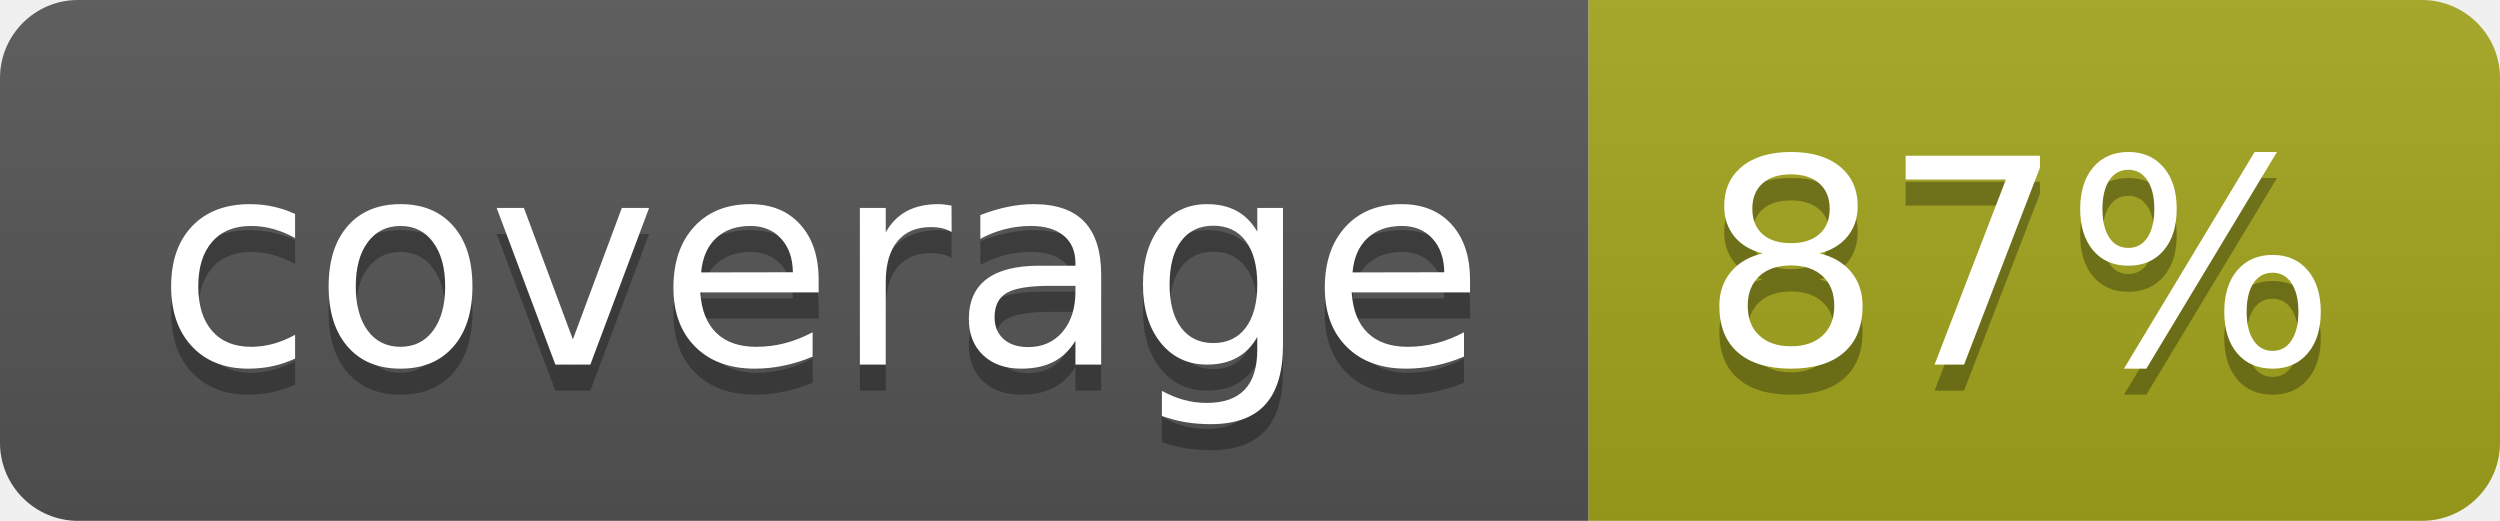
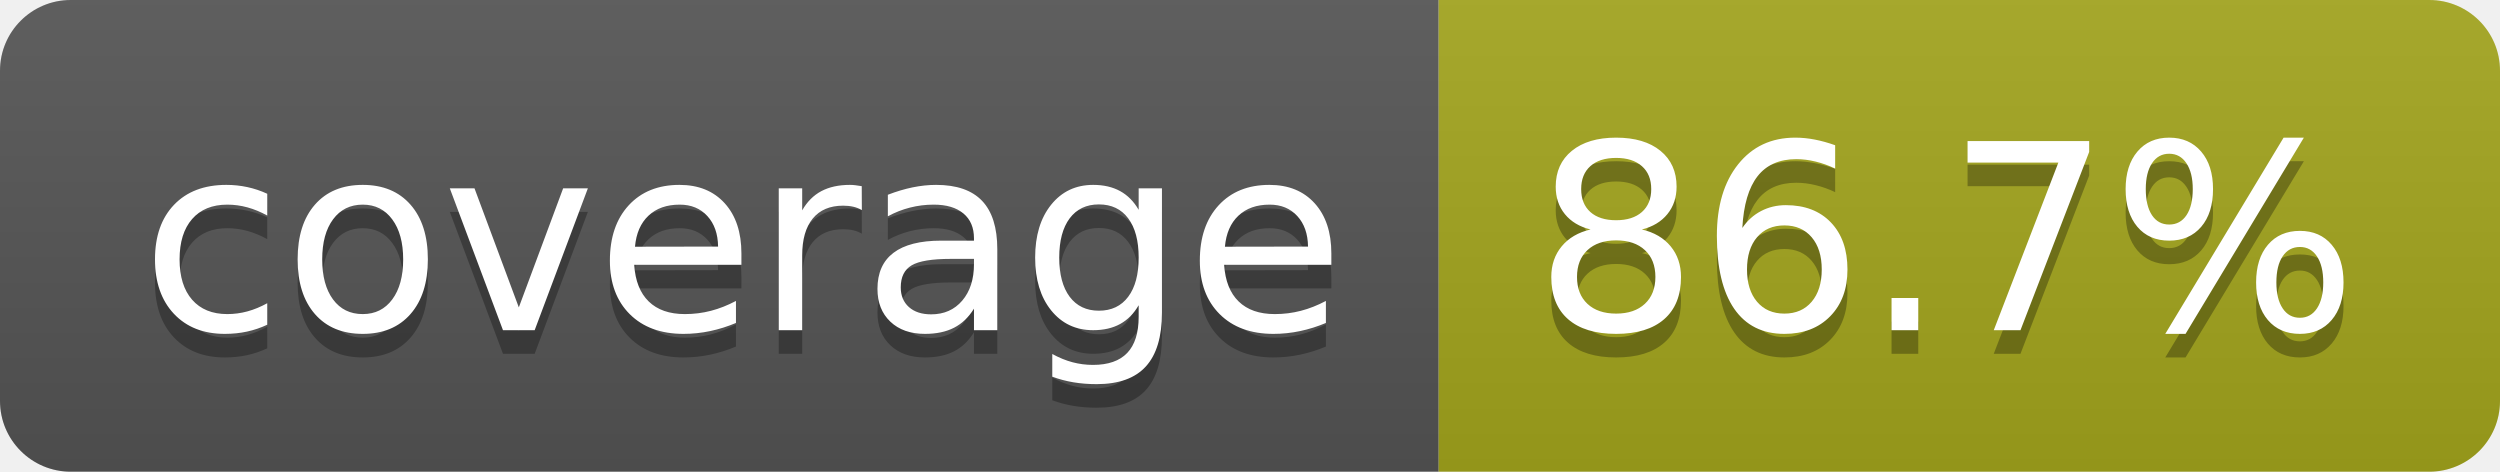
- <svg xmlns="http://www.w3.org/2000/svg" width="96" height="20" role="img" aria-label="coverage: 87%">
+ <svg xmlns="http://www.w3.org/2000/svg" width="106" height="20" role="img" aria-label="coverage: 86.7%">
  <linearGradient id="s" x2="0" y2="100%">
    <stop offset="0" stop-color="#bbb" stop-opacity=".1" />
    <stop offset="1" stop-opacity=".1" />
  </linearGradient>
  <clipPath id="r">
-     <rect width="96" height="20" rx="3" fill="#fff" />
+     <rect width="106" height="20" rx="3" fill="#fff" />
  </clipPath>
  <g clip-path="url(#r)">
    <rect width="61" height="20" fill="#555" />
-     <rect x="61" width="35" height="20" fill="#a4a61d" />
-     <rect width="96" height="20" fill="url(#s)" />
+     <rect x="61" width="45" height="20" fill="#a4a61d" />
+     <rect width="106" height="20" fill="url(#s)" />
  </g>
  <g fill="#fff" text-anchor="middle" font-family="Verdana,Geneva,DejaVu Sans,sans-serif" text-rendering="geometricPrecision" font-size="110">
    <text aria-hidden="true" x="315" y="150" fill="#010101" fill-opacity=".3" transform="scale(.1)" textLength="510">coverage</text>
    <text x="315" y="140" transform="scale(.1)" fill="#fff" textLength="510">coverage</text>
-     <text aria-hidden="true" x="775" y="150" fill="#010101" fill-opacity=".3" transform="scale(.1)" textLength="245">87%</text>
-     <text x="775" y="140" transform="scale(.1)" fill="#fff" textLength="245">87%</text>
+     <text aria-hidden="true" x="825" y="150" fill="#010101" fill-opacity=".3" transform="scale(.1)" textLength="350">86.7%</text>
+     <text x="825" y="140" transform="scale(.1)" fill="#fff" textLength="350">86.7%</text>
  </g>
</svg>
